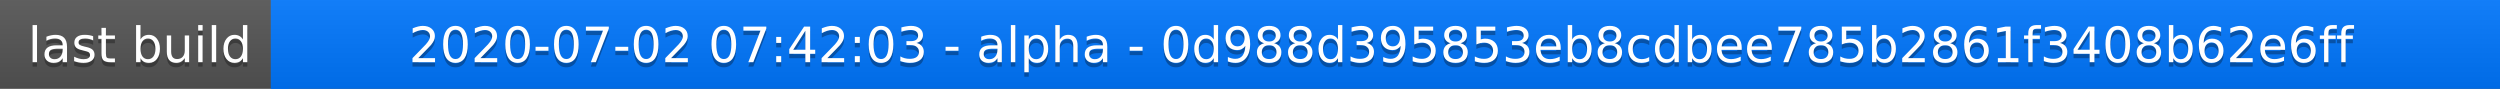
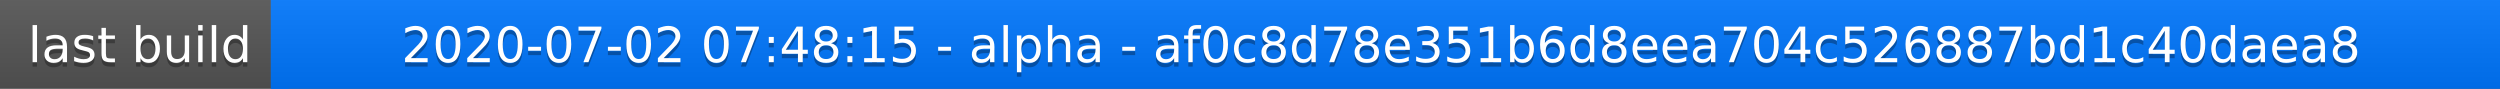
<svg xmlns="http://www.w3.org/2000/svg" width="563" height="20">
  <linearGradient id="a" x2="0" y2="100%">
    <stop offset="0" stop-color="#bbb" stop-opacity=".1" />
    <stop offset="1" stop-opacity=".1" />
  </linearGradient>
  <rect rx="0" width="563" height="20" fill="#555" />
  <rect rx="0" x="61" width="502" height="20" fill="#07f" />
  <path fill="#07f" d="M61 0h4v20h-4z" />
  <rect rx="0" width="563" height="20" fill="url(#a)" />
  <g fill="#fff" text-anchor="middle" font-family="DejaVu Sans,Verdana,Geneva,sans-serif" font-size="11">
    <text x="31.5" y="15" fill="#010101" fill-opacity=".3">last build</text>
    <text x="31.5" y="14">last build</text>
-     <text x="311" y="15" fill="#010101" fill-opacity=".3">2020-07-02 07:42:03 - alpha - 0d988d395853eb8cdbee785b2861f3408b62e6ff</text>
-     <text x="311" y="14">2020-07-02 07:42:03 - alpha - 0d988d395853eb8cdbee785b2861f3408b62e6ff</text>
+     <text x="311" y="15" fill="#010101" fill-opacity=".3">2020-07-02 07:48:15 - alpha - af0c8d78e351b6d8eea704c526887bd1c40daea8</text>
+     <text x="311" y="14">2020-07-02 07:48:15 - alpha - af0c8d78e351b6d8eea704c526887bd1c40daea8</text>
  </g>
</svg>
